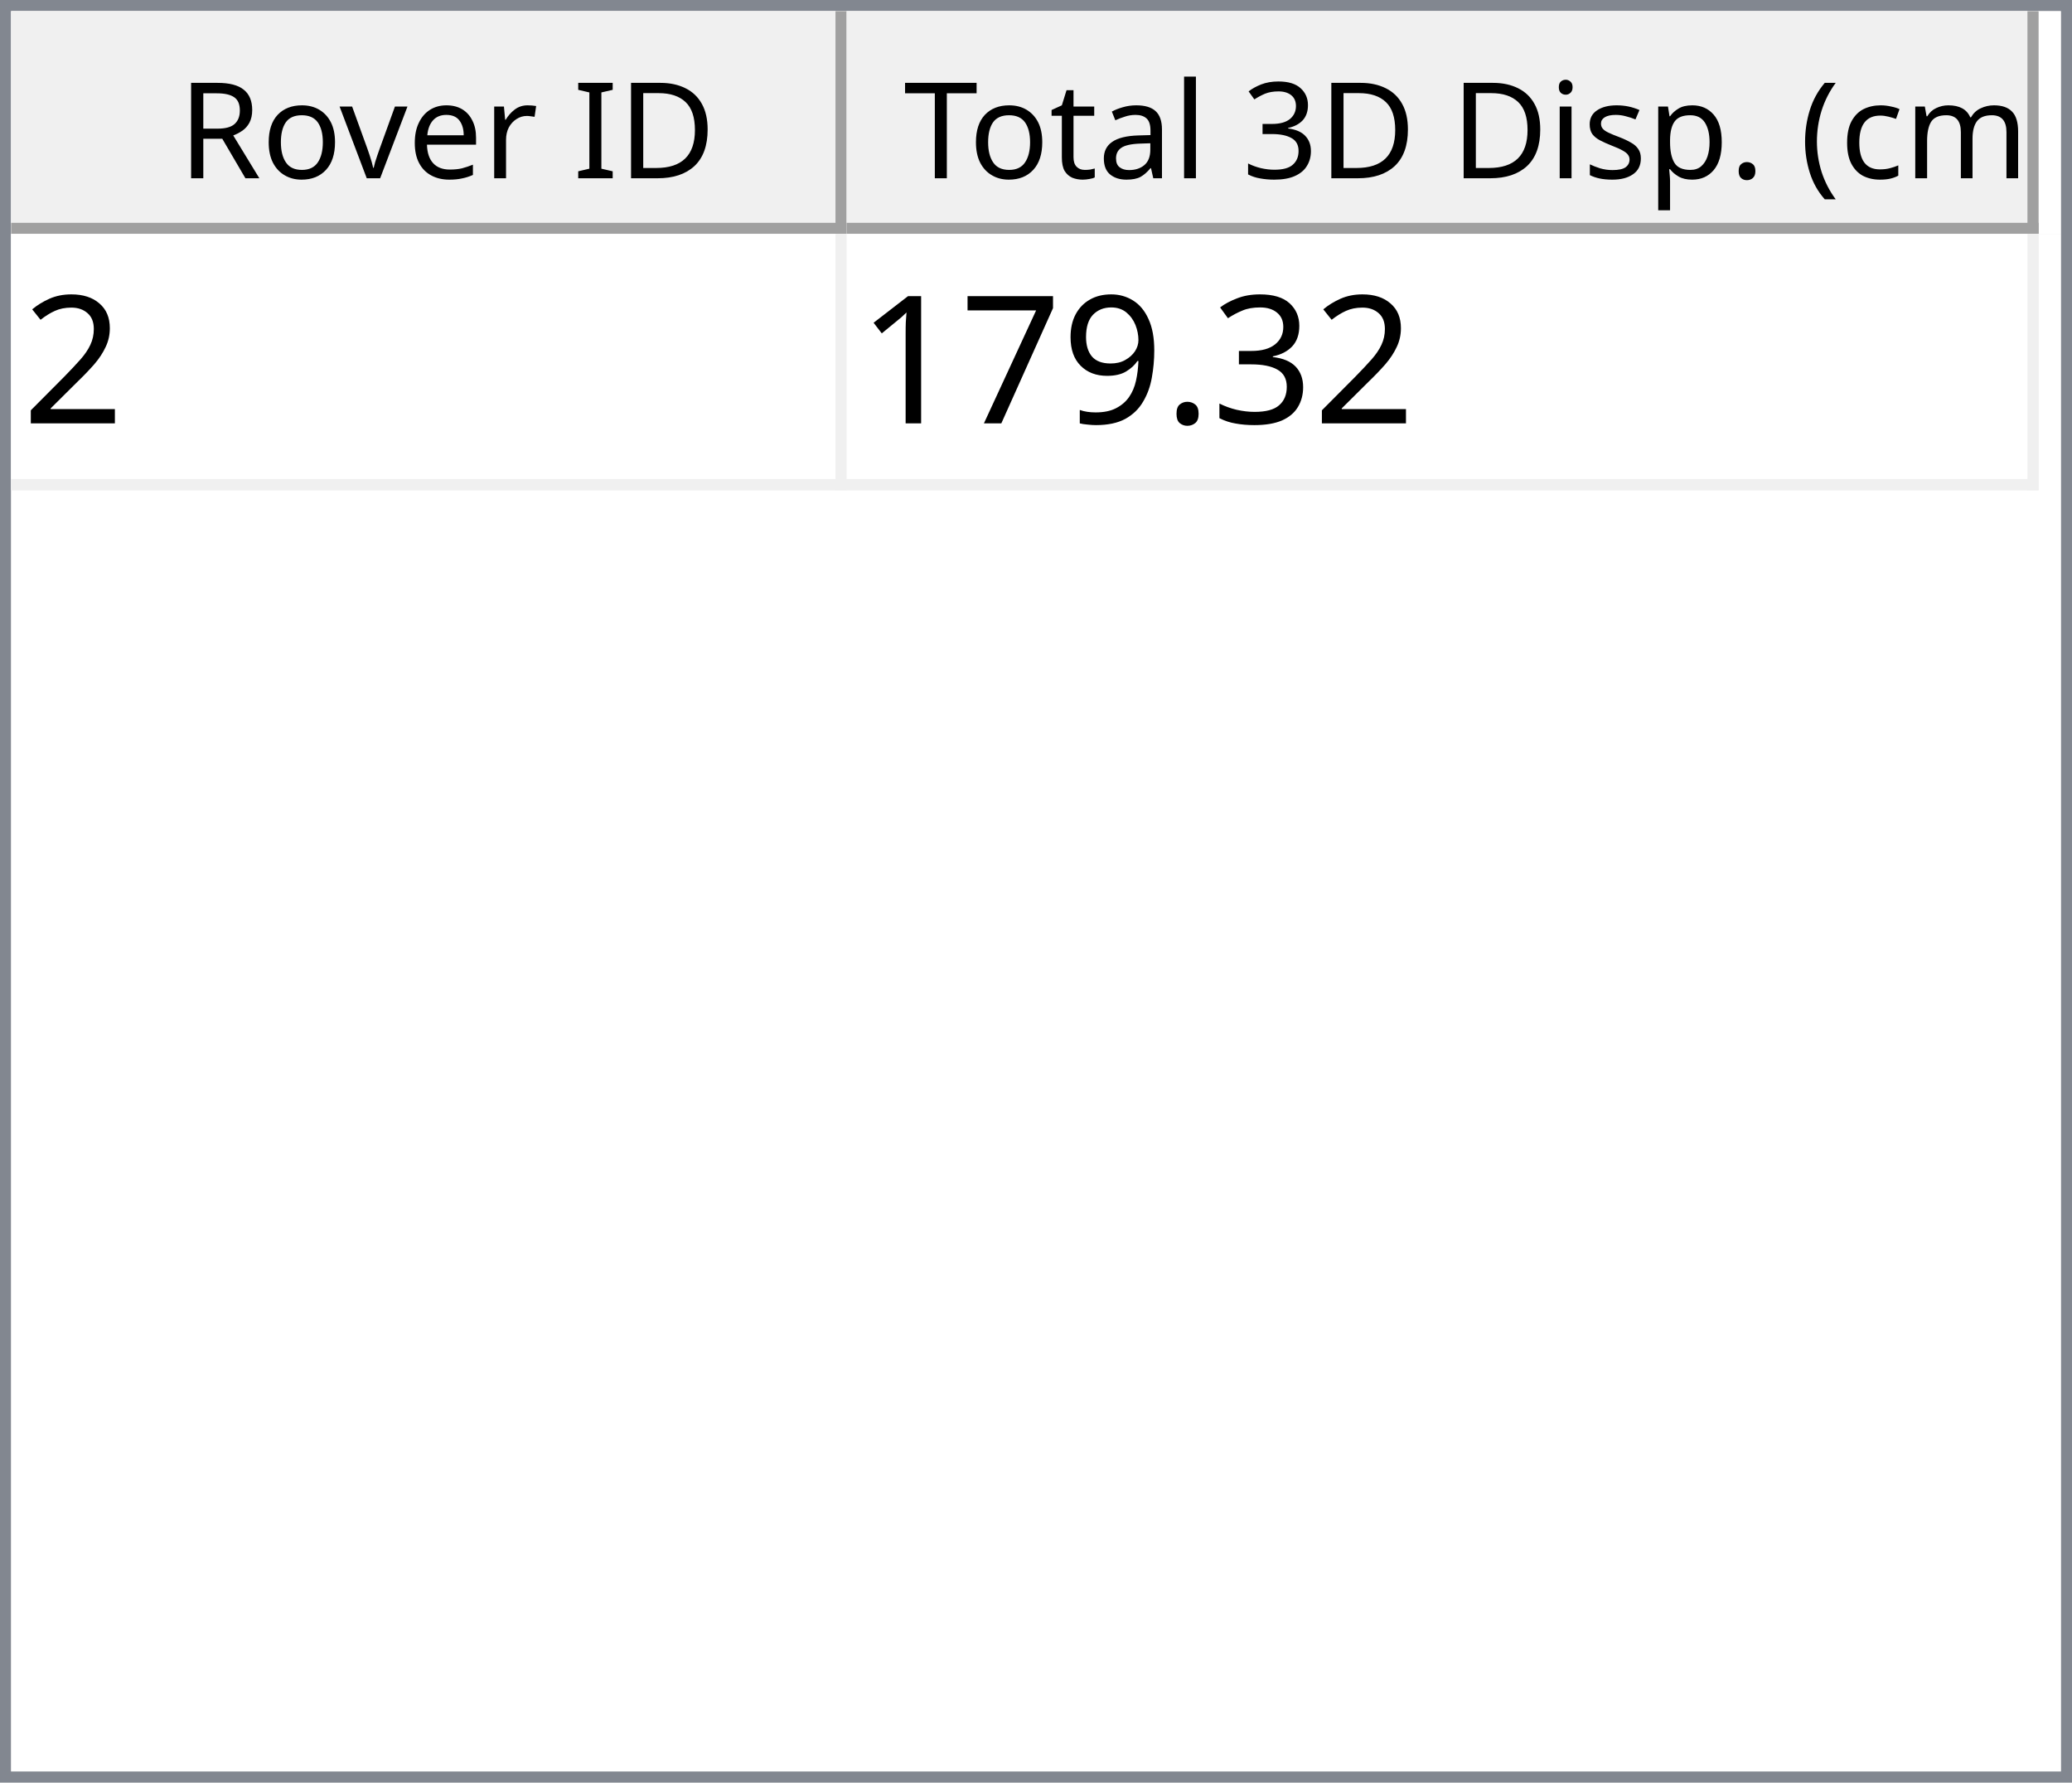
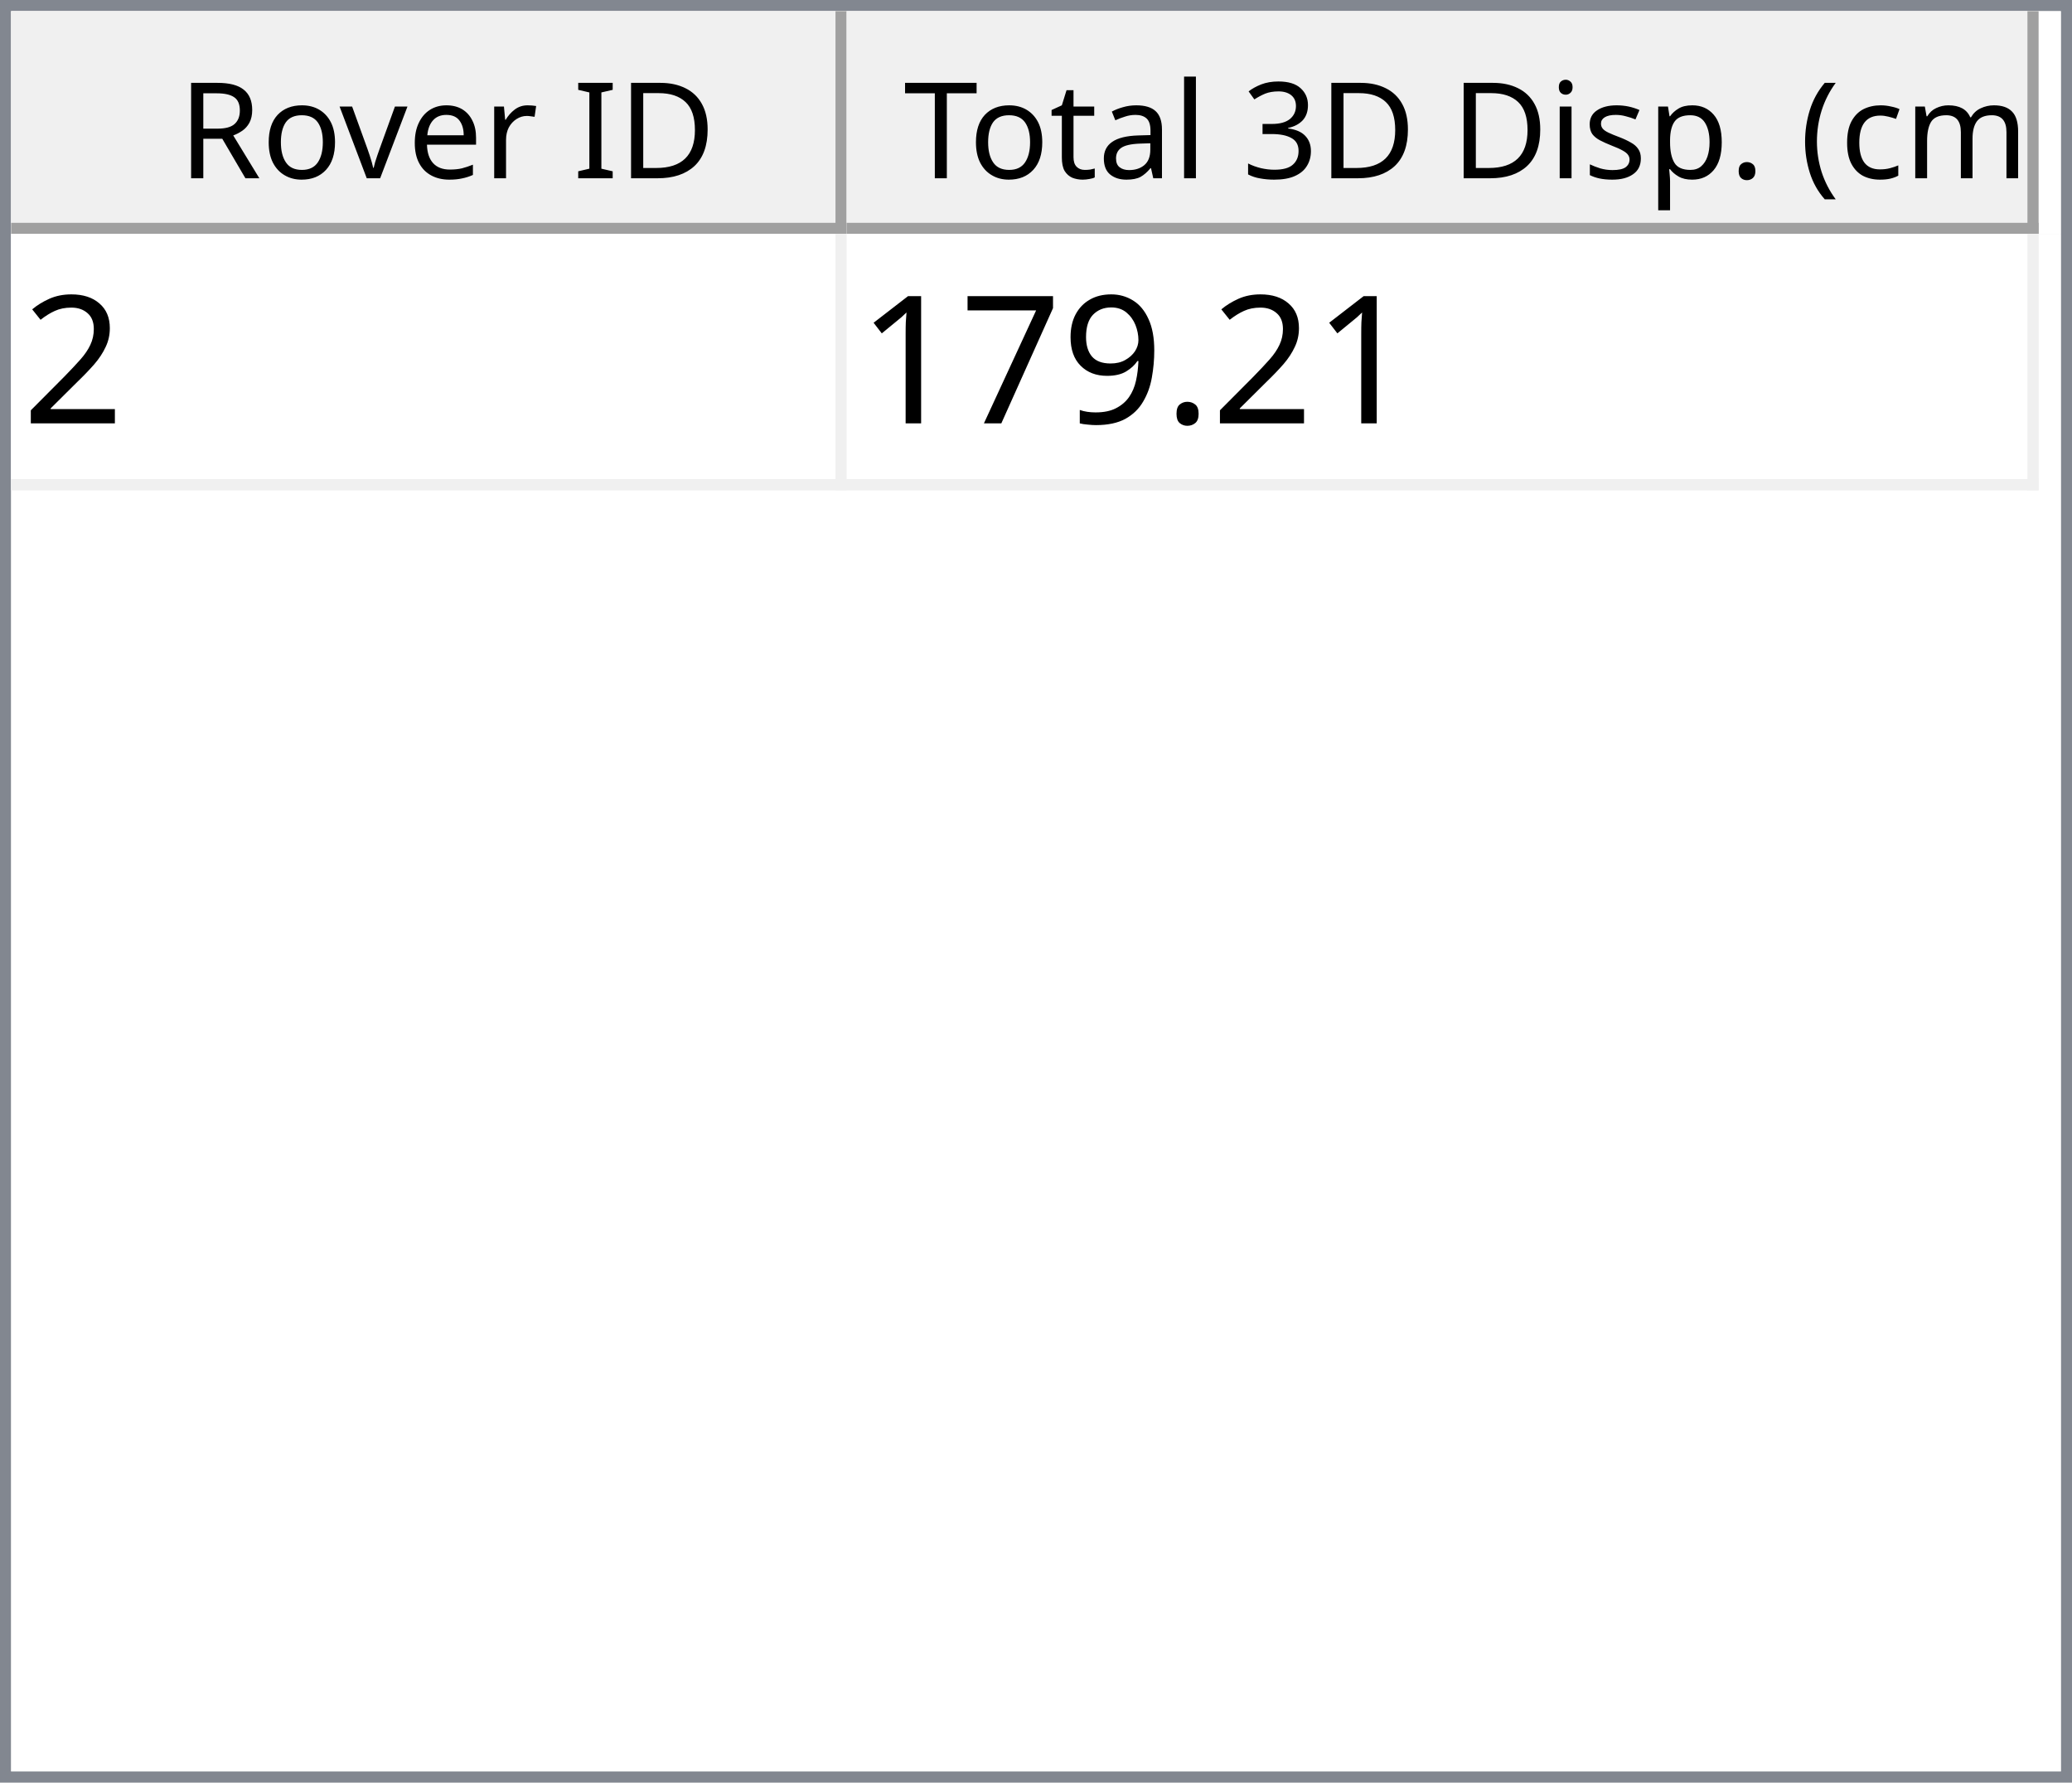
<svg xmlns="http://www.w3.org/2000/svg" style="fill-opacity:1; color-rendering:auto; color-interpolation:auto; text-rendering:auto; stroke:black; stroke-linecap:square; stroke-miterlimit:10; shape-rendering:auto; stroke-opacity:1; fill:black; stroke-dasharray:none; font-weight:normal; stroke-width:1; font-family:'Dialog'; font-style:normal; stroke-linejoin:miter; font-size:12px; stroke-dashoffset:0; image-rendering:auto;" width="186" height="160">
  <defs id="genericDefs" />
  <g>
    <defs id="defs1">
      <clipPath clipPathUnits="userSpaceOnUse" id="clipPath1">
        <path d="M0 0 L186 0 L186 160 L0 160 L0 0 Z" />
      </clipPath>
      <clipPath clipPathUnits="userSpaceOnUse" id="clipPath2">
        <path d="M0 0 L0 160 L186 160 L186 0 Z" />
      </clipPath>
      <clipPath clipPathUnits="userSpaceOnUse" id="clipPath3">
        <path d="M0 0 L0 20 L184 20 L184 0 Z" />
      </clipPath>
      <clipPath clipPathUnits="userSpaceOnUse" id="clipPath4">
        <path d="M0 0 L0 20 L75 20 L75 0 Z" />
      </clipPath>
      <clipPath clipPathUnits="userSpaceOnUse" id="clipPath5">
        <path d="M1 1 L1 19 L74 19 L74 1 Z" />
      </clipPath>
      <clipPath clipPathUnits="userSpaceOnUse" id="clipPath6">
        <path d="M0 0 L0 18 L73 18 L73 0 Z" />
      </clipPath>
      <clipPath clipPathUnits="userSpaceOnUse" id="clipPath7">
        <path d="M-0.5 -0.5 L-0.5 19.5 L74.5 19.5 L74.5 -0.5 Z" />
      </clipPath>
      <clipPath clipPathUnits="userSpaceOnUse" id="clipPath8">
        <path d="M0 0 L0 20 L107 20 L107 0 Z" />
      </clipPath>
      <clipPath clipPathUnits="userSpaceOnUse" id="clipPath9">
        <path d="M1 1 L1 19 L106 19 L106 1 Z" />
      </clipPath>
      <clipPath clipPathUnits="userSpaceOnUse" id="clipPath10">
        <path d="M0 0 L0 18 L105 18 L105 0 Z" />
      </clipPath>
      <clipPath clipPathUnits="userSpaceOnUse" id="clipPath11">
        <path d="M-0.5 -0.5 L-0.5 19.5 L106.5 19.5 L106.5 -0.5 Z" />
      </clipPath>
      <clipPath clipPathUnits="userSpaceOnUse" id="clipPath12">
        <path d="M0 0 L0 138 L184 138 L184 0 Z" />
      </clipPath>
      <clipPath clipPathUnits="userSpaceOnUse" id="clipPath13">
        <path d="M0 0 L0 23 L182 23 L182 0 Z" />
      </clipPath>
      <clipPath clipPathUnits="userSpaceOnUse" id="clipPath14">
        <path d="M-0.5 -0.5 L-0.5 22.5 L181.5 22.5 L181.5 -0.5 Z" />
      </clipPath>
      <clipPath clipPathUnits="userSpaceOnUse" id="clipPath15">
        <path d="M0 0 L0 22 L74 22 L74 0 Z" />
      </clipPath>
      <clipPath clipPathUnits="userSpaceOnUse" id="clipPath16">
        <path d="M0 0 L0 22 L106 22 L106 0 Z" />
      </clipPath>
      <font horiz-adv-x="64.551" id="font1">
        <font-face ascent="107.91" descent="25.098" units-per-em="100" style="font-style:normal; font-family:Segoe UI; font-weight:normal;" />
        <missing-glyph horiz-adv-x="64.551" d="M8.109 0 L8.109 68.266 L56.453 68.266 L56.453 0 L8.109 0 ZM15.328 7.234 L49.219 7.234 L49.219 61.031 L15.328 61.031 L15.328 7.234 Z" />
        <glyph unicode="D" horiz-adv-x="70.117" d="M9.188 0 L9.188 70.016 L28.516 70.016 Q65.531 70.016 65.531 35.891 Q65.531 19.672 55.25 9.836 Q44.969 0 27.734 0 L9.188 0 ZM17.391 62.594 L17.391 7.422 L27.828 7.422 Q41.609 7.422 49.273 14.797 Q56.938 22.172 56.938 35.688 Q56.938 62.594 28.328 62.594 L17.391 62.594 Z" />
        <glyph unicode="I" horiz-adv-x="26.611" d="M17.391 0 L9.188 0 L9.188 70.016 L17.391 70.016 L17.391 0 Z" />
        <glyph unicode=" " horiz-adv-x="27.393" d="" />
        <glyph unicode="r" horiz-adv-x="34.766" d="M34.188 41.891 Q32.078 43.5 28.125 43.5 Q23 43.5 19.555 38.672 Q16.109 33.844 16.109 25.484 L16.109 0 L8.109 0 L8.109 50 L16.109 50 L16.109 39.703 L16.312 39.703 Q18.016 44.969 21.531 47.922 Q25.047 50.875 29.391 50.875 Q32.516 50.875 34.188 50.203 L34.188 41.891 Z" />
        <glyph unicode="e" horiz-adv-x="52.295" d="M48.297 23 L12.984 23 Q13.188 14.656 17.484 10.109 Q21.781 5.562 29.297 5.562 Q37.75 5.562 44.828 11.141 L44.828 3.609 Q38.234 -1.172 27.391 -1.172 Q16.797 -1.172 10.742 5.641 Q4.688 12.453 4.688 24.812 Q4.688 36.469 11.305 43.82 Q17.922 51.172 27.734 51.172 Q37.547 51.172 42.922 44.828 Q48.297 38.484 48.297 27.203 L48.297 23 ZM40.094 29.781 Q40.047 36.719 36.75 40.578 Q33.453 44.438 27.594 44.438 Q21.922 44.438 17.969 40.383 Q14.016 36.328 13.094 29.781 L40.094 29.781 Z" />
        <glyph unicode="v" horiz-adv-x="47.9" d="M47.406 50 L27.484 0 L19.625 0 L0.688 50 L9.469 50 L22.172 13.672 Q23.578 9.672 23.922 6.688 L24.125 6.688 Q24.609 10.453 25.688 13.484 L38.969 50 L47.406 50 Z" />
        <glyph unicode="o" horiz-adv-x="58.594" d="M29 -1.172 Q17.922 -1.172 11.305 5.836 Q4.688 12.844 4.688 24.422 Q4.688 37.016 11.57 44.094 Q18.453 51.172 30.172 51.172 Q41.359 51.172 47.633 44.289 Q53.906 37.406 53.906 25.203 Q53.906 13.234 47.141 6.031 Q40.375 -1.172 29 -1.172 ZM29.594 44.438 Q21.875 44.438 17.383 39.188 Q12.891 33.938 12.891 24.703 Q12.891 15.828 17.43 10.695 Q21.969 5.562 29.594 5.562 Q37.359 5.562 41.531 10.594 Q45.703 15.625 45.703 24.906 Q45.703 34.281 41.531 39.359 Q37.359 44.438 29.594 44.438 Z" />
        <glyph unicode="R" horiz-adv-x="59.814" d="M59.375 0 L49.609 0 L37.891 19.625 Q36.281 22.359 34.766 24.289 Q33.25 26.219 31.664 27.438 Q30.078 28.656 28.25 29.219 Q26.422 29.781 24.125 29.781 L17.391 29.781 L17.391 0 L9.188 0 L9.188 70.016 L30.078 70.016 Q34.672 70.016 38.555 68.867 Q42.438 67.719 45.289 65.375 Q48.141 63.031 49.758 59.547 Q51.375 56.062 51.375 51.375 Q51.375 47.703 50.273 44.656 Q49.172 41.609 47.148 39.211 Q45.125 36.812 42.266 35.133 Q39.406 33.453 35.844 32.516 L35.844 32.328 Q37.594 31.547 38.891 30.547 Q40.188 29.547 41.359 28.18 Q42.531 26.812 43.68 25.078 Q44.828 23.344 46.234 21.047 L59.375 0 ZM17.391 62.594 L17.391 37.203 L28.516 37.203 Q31.594 37.203 34.203 38.133 Q36.812 39.062 38.719 40.797 Q40.625 42.531 41.703 45.047 Q42.781 47.562 42.781 50.688 Q42.781 56.297 39.141 59.445 Q35.5 62.594 28.609 62.594 L17.391 62.594 Z" />
        <glyph unicode=")" horiz-adv-x="30.176" d="M8.297 -15.922 L1.172 -15.922 Q16.406 2.344 16.406 26.812 Q16.406 51.469 1.078 70.016 L8.297 70.016 Q23.531 52.156 23.531 26.703 Q23.531 1.375 8.297 -15.922 Z" />
        <glyph unicode="m" horiz-adv-x="86.133" d="M79.109 0 L71.094 0 L71.094 28.719 Q71.094 37.016 68.531 40.727 Q65.969 44.438 59.906 44.438 Q54.781 44.438 51.195 39.75 Q47.609 35.062 47.609 28.516 L47.609 0 L39.594 0 L39.594 29.688 Q39.594 44.438 28.219 44.438 Q22.953 44.438 19.531 40.016 Q16.109 35.594 16.109 28.516 L16.109 0 L8.109 0 L8.109 50 L16.109 50 L16.109 42.094 L16.312 42.094 Q21.625 51.172 31.844 51.172 Q36.969 51.172 40.773 48.312 Q44.578 45.453 46 40.828 Q51.562 51.172 62.594 51.172 Q79.109 51.172 79.109 30.812 L79.109 0 Z" />
        <glyph unicode="c" horiz-adv-x="46.191" d="M42.188 2.297 Q36.422 -1.172 28.516 -1.172 Q17.828 -1.172 11.258 5.789 Q4.688 12.75 4.688 23.828 Q4.688 36.188 11.766 43.68 Q18.844 51.172 30.672 51.172 Q37.25 51.172 42.281 48.734 L42.281 40.531 Q36.719 44.438 30.375 44.438 Q22.703 44.438 17.797 38.945 Q12.891 33.453 12.891 24.516 Q12.891 15.719 17.508 10.641 Q22.125 5.562 29.891 5.562 Q36.422 5.562 42.188 9.906 L42.188 2.297 Z" />
        <glyph unicode="(" horiz-adv-x="30.176" d="M29.109 -15.922 L21.969 -15.922 Q6.844 1.375 6.844 26.703 Q6.844 52.156 21.969 70.016 L29.203 70.016 Q13.875 51.469 13.875 26.812 Q13.875 2.344 29.109 -15.922 Z" />
        <glyph unicode="." horiz-adv-x="21.68" d="M10.891 -1.078 Q8.641 -1.078 7.055 0.539 Q5.469 2.156 5.469 4.391 Q5.469 6.641 7.055 8.273 Q8.641 9.906 10.891 9.906 Q13.188 9.906 14.797 8.273 Q16.406 6.641 16.406 4.391 Q16.406 2.156 14.797 0.539 Q13.188 -1.078 10.891 -1.078 Z" />
        <glyph unicode="p" horiz-adv-x="58.789" d="M16.312 7.234 L16.109 7.234 L16.109 -23 L8.109 -23 L8.109 50 L16.109 50 L16.109 41.219 L16.312 41.219 Q22.219 51.172 33.594 51.172 Q43.266 51.172 48.688 44.461 Q54.109 37.75 54.109 26.469 Q54.109 13.922 48 6.375 Q41.891 -1.172 31.297 -1.172 Q21.578 -1.172 16.312 7.234 ZM16.109 27.391 L16.109 20.406 Q16.109 14.203 20.141 9.883 Q24.172 5.562 30.375 5.562 Q37.641 5.562 41.773 11.133 Q45.906 16.703 45.906 26.609 Q45.906 34.969 42.047 39.703 Q38.188 44.438 31.594 44.438 Q24.609 44.438 20.359 39.578 Q16.109 34.719 16.109 27.391 Z" />
        <glyph unicode="s" horiz-adv-x="42.432" d="M5.078 1.812 L5.078 10.406 Q11.625 5.562 19.484 5.562 Q30.031 5.562 30.031 12.594 Q30.031 14.594 29.125 15.992 Q28.219 17.391 26.68 18.461 Q25.141 19.531 23.07 20.383 Q21 21.234 18.609 22.172 Q15.281 23.484 12.766 24.828 Q10.25 26.172 8.57 27.859 Q6.891 29.547 6.031 31.695 Q5.172 33.844 5.172 36.719 Q5.172 40.234 6.789 42.945 Q8.406 45.656 11.086 47.484 Q13.766 49.312 17.211 50.242 Q20.656 51.172 24.312 51.172 Q30.812 51.172 35.938 48.922 L35.938 40.828 Q30.422 44.438 23.25 44.438 Q21 44.438 19.195 43.922 Q17.391 43.406 16.094 42.477 Q14.797 41.547 14.086 40.258 Q13.375 38.969 13.375 37.406 Q13.375 35.453 14.086 34.133 Q14.797 32.812 16.164 31.789 Q17.531 30.766 19.484 29.938 Q21.438 29.109 23.922 28.125 Q27.25 26.859 29.883 25.516 Q32.516 24.172 34.375 22.484 Q36.234 20.797 37.234 18.602 Q38.234 16.406 38.234 13.375 Q38.234 9.672 36.602 6.938 Q34.969 4.203 32.234 2.398 Q29.5 0.594 25.93 -0.289 Q22.359 -1.172 18.453 -1.172 Q10.75 -1.172 5.078 1.812 Z" />
        <glyph unicode="i" horiz-adv-x="24.219" d="M12.203 62.703 Q10.062 62.703 8.547 64.164 Q7.031 65.625 7.031 67.875 Q7.031 70.125 8.547 71.609 Q10.062 73.094 12.203 73.094 Q14.406 73.094 15.945 71.609 Q17.484 70.125 17.484 67.875 Q17.484 65.719 15.945 64.211 Q14.406 62.703 12.203 62.703 ZM16.109 0 L8.109 0 L8.109 50 L16.109 50 L16.109 0 Z" />
        <glyph unicode="3" horiz-adv-x="53.906" d="M46.531 19.828 Q46.531 15.094 44.75 11.211 Q42.969 7.328 39.719 4.57 Q36.469 1.812 31.93 0.297 Q27.391 -1.219 21.922 -1.219 Q11.922 -1.219 6 2.594 L6 11.188 Q13.094 5.609 22.219 5.609 Q25.875 5.609 28.828 6.539 Q31.781 7.469 33.906 9.227 Q36.031 10.984 37.18 13.477 Q38.328 15.969 38.328 19.094 Q38.328 32.812 18.797 32.812 L12.984 32.812 L12.984 39.594 L18.5 39.594 Q35.797 39.594 35.797 52.484 Q35.797 64.406 22.609 64.406 Q15.188 64.406 8.688 59.422 L8.688 67.188 Q15.375 71.188 24.609 71.188 Q29 71.188 32.57 69.969 Q36.141 68.75 38.68 66.555 Q41.219 64.359 42.609 61.281 Q44 58.203 44 54.5 Q44 40.672 30.031 36.719 L30.031 36.531 Q33.594 36.141 36.625 34.797 Q39.656 33.453 41.852 31.305 Q44.047 29.156 45.289 26.25 Q46.531 23.344 46.531 19.828 Z" />
        <glyph unicode="l" horiz-adv-x="24.219" d="M16.109 0 L8.109 0 L8.109 74.031 L16.109 74.031 L16.109 0 Z" />
        <glyph unicode="a" horiz-adv-x="50.879" d="M43.891 0 L35.891 0 L35.891 7.812 L35.688 7.812 Q30.469 -1.172 20.312 -1.172 Q12.844 -1.172 8.617 2.781 Q4.391 6.734 4.391 13.281 Q4.391 27.297 20.906 29.594 L35.891 31.688 Q35.891 44.438 25.594 44.438 Q16.547 44.438 9.281 38.281 L9.281 46.484 Q16.656 51.172 26.266 51.172 Q43.891 51.172 43.891 32.516 L43.891 0 ZM35.891 25.297 L23.828 23.641 Q18.266 22.859 15.43 20.875 Q12.594 18.891 12.594 13.875 Q12.594 10.203 15.211 7.883 Q17.828 5.562 22.172 5.562 Q28.125 5.562 32.008 9.742 Q35.891 13.922 35.891 20.312 L35.891 25.297 Z" />
        <glyph unicode="t" horiz-adv-x="33.887" d="M31.297 0.484 Q28.469 -1.078 23.828 -1.078 Q10.688 -1.078 10.688 13.578 L10.688 43.172 L2.094 43.172 L2.094 50 L10.688 50 L10.688 62.203 L18.703 64.797 L18.703 50 L31.297 50 L31.297 43.172 L18.703 43.172 L18.703 14.984 Q18.703 9.969 20.414 7.82 Q22.125 5.672 26.078 5.672 Q29.109 5.672 31.297 7.328 L31.297 0.484 Z" />
        <glyph unicode="T" horiz-adv-x="52.393" d="M50.594 62.594 L30.375 62.594 L30.375 0 L22.172 0 L22.172 62.594 L2 62.594 L2 70.016 L50.594 70.016 L50.594 62.594 Z" />
      </font>
      <font horiz-adv-x="75.0" id="font2">
        <font-face ascent="100.537" descent="21.973" units-per-em="100" style="font-style:normal; font-family:sans-serif; font-weight:normal;" />
        <missing-glyph horiz-adv-x="75.0" d="M12.5 0 L12.5 62.5 L62.5 62.5 L62.5 0 L12.5 0 ZM14.062 1.562 L60.938 1.562 L60.938 60.938 L14.062 60.938 L14.062 1.562 Z" />
        <glyph unicode="2" horiz-adv-x="55.615" d="M50.344 8.453 L50.344 0 L3.031 0 Q2.938 3.172 4.047 6.109 Q5.859 10.938 9.836 15.625 Q13.812 20.312 21.344 26.469 Q33.016 36.031 37.117 41.625 Q41.219 47.219 41.219 52.203 Q41.219 57.422 37.477 61.008 Q33.734 64.594 27.734 64.594 Q21.391 64.594 17.578 60.789 Q13.766 56.984 13.719 50.25 L4.688 51.172 Q5.609 61.281 11.664 66.578 Q17.719 71.875 27.938 71.875 Q38.234 71.875 44.242 66.164 Q50.25 60.453 50.25 52 Q50.25 47.703 48.492 43.555 Q46.734 39.406 42.656 34.812 Q38.578 30.219 29.109 22.219 Q21.188 15.578 18.945 13.211 Q16.703 10.844 15.234 8.453 L50.344 8.453 Z" />
-         <glyph unicode="3" horiz-adv-x="55.615" d="M4.203 18.891 L12.984 20.062 Q14.5 12.594 18.141 9.297 Q21.781 6 27 6 Q33.203 6 37.477 10.297 Q41.75 14.594 41.75 20.953 Q41.75 27 37.797 30.93 Q33.844 34.859 27.734 34.859 Q25.25 34.859 21.531 33.891 L22.516 41.609 Q23.391 41.5 23.922 41.5 Q29.547 41.5 34.039 44.43 Q38.531 47.359 38.531 53.469 Q38.531 58.297 35.258 61.477 Q31.984 64.656 26.812 64.656 Q21.688 64.656 18.266 61.43 Q14.844 58.203 13.875 51.766 L5.078 53.328 Q6.688 62.156 12.398 67.016 Q18.109 71.875 26.609 71.875 Q32.469 71.875 37.398 69.359 Q42.328 66.844 44.945 62.5 Q47.562 58.156 47.562 53.266 Q47.562 48.641 45.07 44.828 Q42.578 41.016 37.703 38.766 Q44.047 37.312 47.562 32.695 Q51.078 28.078 51.078 21.141 Q51.078 11.766 44.242 5.25 Q37.406 -1.266 26.953 -1.266 Q17.531 -1.266 11.305 4.352 Q5.078 9.969 4.203 18.891 Z" />
        <glyph unicode="." horiz-adv-x="27.783" d="M9.078 0 L9.078 10.016 L19.094 10.016 L19.094 0 L9.078 0 Z" />
        <glyph unicode="9" horiz-adv-x="55.615" d="M5.469 16.547 L13.922 17.328 Q14.984 11.375 18.016 8.688 Q21.047 6 25.781 6 Q29.828 6 32.883 7.859 Q35.938 9.719 37.891 12.82 Q39.844 15.922 41.164 21.195 Q42.484 26.469 42.484 31.938 Q42.484 32.516 42.438 33.688 Q39.797 29.5 35.234 26.883 Q30.672 24.266 25.344 24.266 Q16.453 24.266 10.305 30.711 Q4.156 37.156 4.156 47.703 Q4.156 58.594 10.578 65.234 Q17 71.875 26.656 71.875 Q33.641 71.875 39.43 68.117 Q45.219 64.359 48.219 57.398 Q51.219 50.438 51.219 37.25 Q51.219 23.531 48.242 15.406 Q45.266 7.281 39.383 3.031 Q33.5 -1.219 25.594 -1.219 Q17.188 -1.219 11.867 3.445 Q6.547 8.109 5.469 16.547 ZM41.453 48.141 Q41.453 55.719 37.43 60.156 Q33.406 64.594 27.734 64.594 Q21.875 64.594 17.531 59.812 Q13.188 55.031 13.188 47.406 Q13.188 40.578 17.312 36.305 Q21.438 32.031 27.484 32.031 Q33.594 32.031 37.523 36.305 Q41.453 40.578 41.453 48.141 Z" />
        <glyph unicode="7" horiz-adv-x="55.615" d="M4.734 62.203 L4.734 70.656 L51.078 70.656 L51.078 63.812 Q44.234 56.547 37.523 44.484 Q30.812 32.422 27.156 19.672 Q24.516 10.688 23.781 0 L14.75 0 Q14.891 8.453 18.062 20.414 Q21.234 32.375 27.172 43.484 Q33.109 54.594 39.797 62.203 L4.734 62.203 Z" />
        <glyph unicode="1" horiz-adv-x="55.615" d="M37.25 0 L28.469 0 L28.469 56 Q25.297 52.984 20.141 49.953 Q14.984 46.922 10.891 45.406 L10.891 53.906 Q18.266 57.375 23.781 62.305 Q29.297 67.234 31.594 71.875 L37.25 71.875 L37.25 0 Z" />
      </font>
    </defs>
    <g style="fill:white; stroke:white;">
      <rect x="0" y="0" width="186" style="clip-path:url(#clipPath1); stroke:none;" height="160" />
    </g>
    <g style="fill:white; text-rendering:optimizeSpeed; color-rendering:optimizeSpeed; image-rendering:optimizeSpeed; shape-rendering:crispEdges; stroke:white; color-interpolation:sRGB;">
      <rect x="0" width="186" height="160" y="0" style="stroke:none;" />
      <path style="stroke:none;" d="M0 160 L186 160 L186 0 L0 0 Z" />
    </g>
    <g style="fill:rgb(240,240,240); font-family:'Segoe UI'; stroke:rgb(240,240,240);">
      <rect x="0" y="0" width="186" style="clip-path:url(#clipPath2); stroke:none;" height="160" />
    </g>
    <g style="fill:rgb(130,135,144); font-family:'Segoe UI'; stroke:rgb(130,135,144);">
      <path d="M0 0 L186 0 L186 160 L0 160 L0 0 ZM1 1 L185 1 L185 159 L1 159 L1 1 Z" style="fill-rule:evenodd; clip-path:url(#clipPath2); stroke:none;" />
    </g>
    <g style="fill:white; font-family:'Segoe UI'; stroke:white;" transform="translate(1,1)">
      <rect x="0" y="0" width="184" style="clip-path:url(#clipPath3); stroke:none;" height="20" />
    </g>
    <g style="fill:rgb(240,240,240); font-family:'Segoe UI'; stroke:rgb(240,240,240);" transform="translate(1,1)">
      <rect x="0" y="0" width="75" style="clip-path:url(#clipPath4); stroke:none;" height="20" />
    </g>
    <g style="font-family:'Segoe UI';" transform="translate(2,2)">
      <text x="14" xml:space="preserve" y="14" style="clip-path:url(#clipPath6); stroke:none;">Rover ID</text>
    </g>
    <g style="fill:rgb(160,160,160); font-family:'Segoe UI'; stroke:rgb(160,160,160); stroke-linejoin:bevel;" transform="translate(1.5,1.5)">
      <line x1="74" x2="74" y1="0" style="fill:none; clip-path:url(#clipPath7);" y2="19" />
    </g>
    <g style="fill:rgb(160,160,160); font-family:'Segoe UI'; stroke:rgb(160,160,160); stroke-linejoin:bevel;" transform="matrix(1,0,0,1,1,1) translate(0.5,0.5)">
      <line x1="0" x2="74" y1="19" style="fill:none; clip-path:url(#clipPath7);" y2="19" />
    </g>
    <g style="fill:rgb(240,240,240); font-family:'Segoe UI'; stroke:rgb(240,240,240);" transform="translate(76,1)">
      <rect x="0" y="0" width="107" style="clip-path:url(#clipPath8); stroke:none;" height="20" />
    </g>
    <g style="font-family:'Segoe UI';" transform="translate(77,2)">
      <text x="1" xml:space="preserve" y="14" style="clip-path:url(#clipPath10); stroke:none;"> Total 3D Disp. (cm)</text>
    </g>
    <g style="fill:rgb(160,160,160); font-family:'Segoe UI'; stroke:rgb(160,160,160); stroke-linejoin:bevel;" transform="translate(76.5,1.5)">
      <line x1="106" x2="106" y1="0" style="fill:none; clip-path:url(#clipPath11);" y2="19" />
    </g>
    <g style="fill:rgb(160,160,160); font-family:'Segoe UI'; stroke:rgb(160,160,160); stroke-linejoin:bevel;" transform="matrix(1,0,0,1,76,1) translate(0.5,0.5)">
      <line x1="0" x2="106" y1="19" style="fill:none; clip-path:url(#clipPath11);" y2="19" />
    </g>
    <g style="fill:white; font-family:'Segoe UI'; stroke:white;" transform="translate(1,21)">
      <rect x="0" y="0" width="184" style="clip-path:url(#clipPath12); stroke:none;" height="138" />
    </g>
    <g style="fill:rgb(240,240,240); font-size:16px; font-family:sans-serif; stroke:rgb(240,240,240);" transform="translate(1,21)">
      <rect x="0" y="0" width="182" style="clip-path:url(#clipPath13); stroke:none;" height="23" />
      <line transform="translate(0.5,0.5)" x1="0" x2="181" y1="22" style="clip-path:url(#clipPath14); fill:none; stroke-linejoin:bevel;" y2="22" />
    </g>
    <g transform="matrix(1,0,0,1,1,21) translate(0.5,0.5)" style="fill:rgb(240,240,240); font-size:16px; font-family:sans-serif; stroke:rgb(240,240,240); stroke-linejoin:bevel;">
      <line x1="74" x2="74" y1="0" style="fill:none; clip-path:url(#clipPath14);" y2="22" />
    </g>
    <g transform="matrix(1,0,0,1,1,21) translate(0.5,0.5)" style="fill:rgb(240,240,240); font-size:16px; font-family:sans-serif; stroke:rgb(240,240,240); stroke-linejoin:bevel;">
      <line x1="181" x2="181" y1="0" style="fill:none; clip-path:url(#clipPath14);" y2="22" />
    </g>
    <g style="fill:white; font-size:16px; font-family:sans-serif; stroke:white;" transform="matrix(1,0,0,1,1,21)">
      <rect x="0" y="0" width="74" style="clip-path:url(#clipPath15); stroke:none;" height="22" />
      <text x="1" y="17" style="fill:black; clip-path:url(#clipPath15); stroke:none;" xml:space="preserve">2</text>
    </g>
    <g style="fill:white; font-size:16px; font-family:sans-serif; stroke:white;" transform="matrix(1,0,0,1,1,21) translate(75,0)">
      <rect x="0" y="0" width="106" style="clip-path:url(#clipPath16); stroke:none;" height="22" />
-       <text x="1" y="17" style="fill:black; clip-path:url(#clipPath16); stroke:none;" xml:space="preserve">179.32</text>
+       <text x="1" y="17" style="fill:black; clip-path:url(#clipPath16); stroke:none;" xml:space="preserve">179.21</text>
    </g>
  </g>
</svg>
